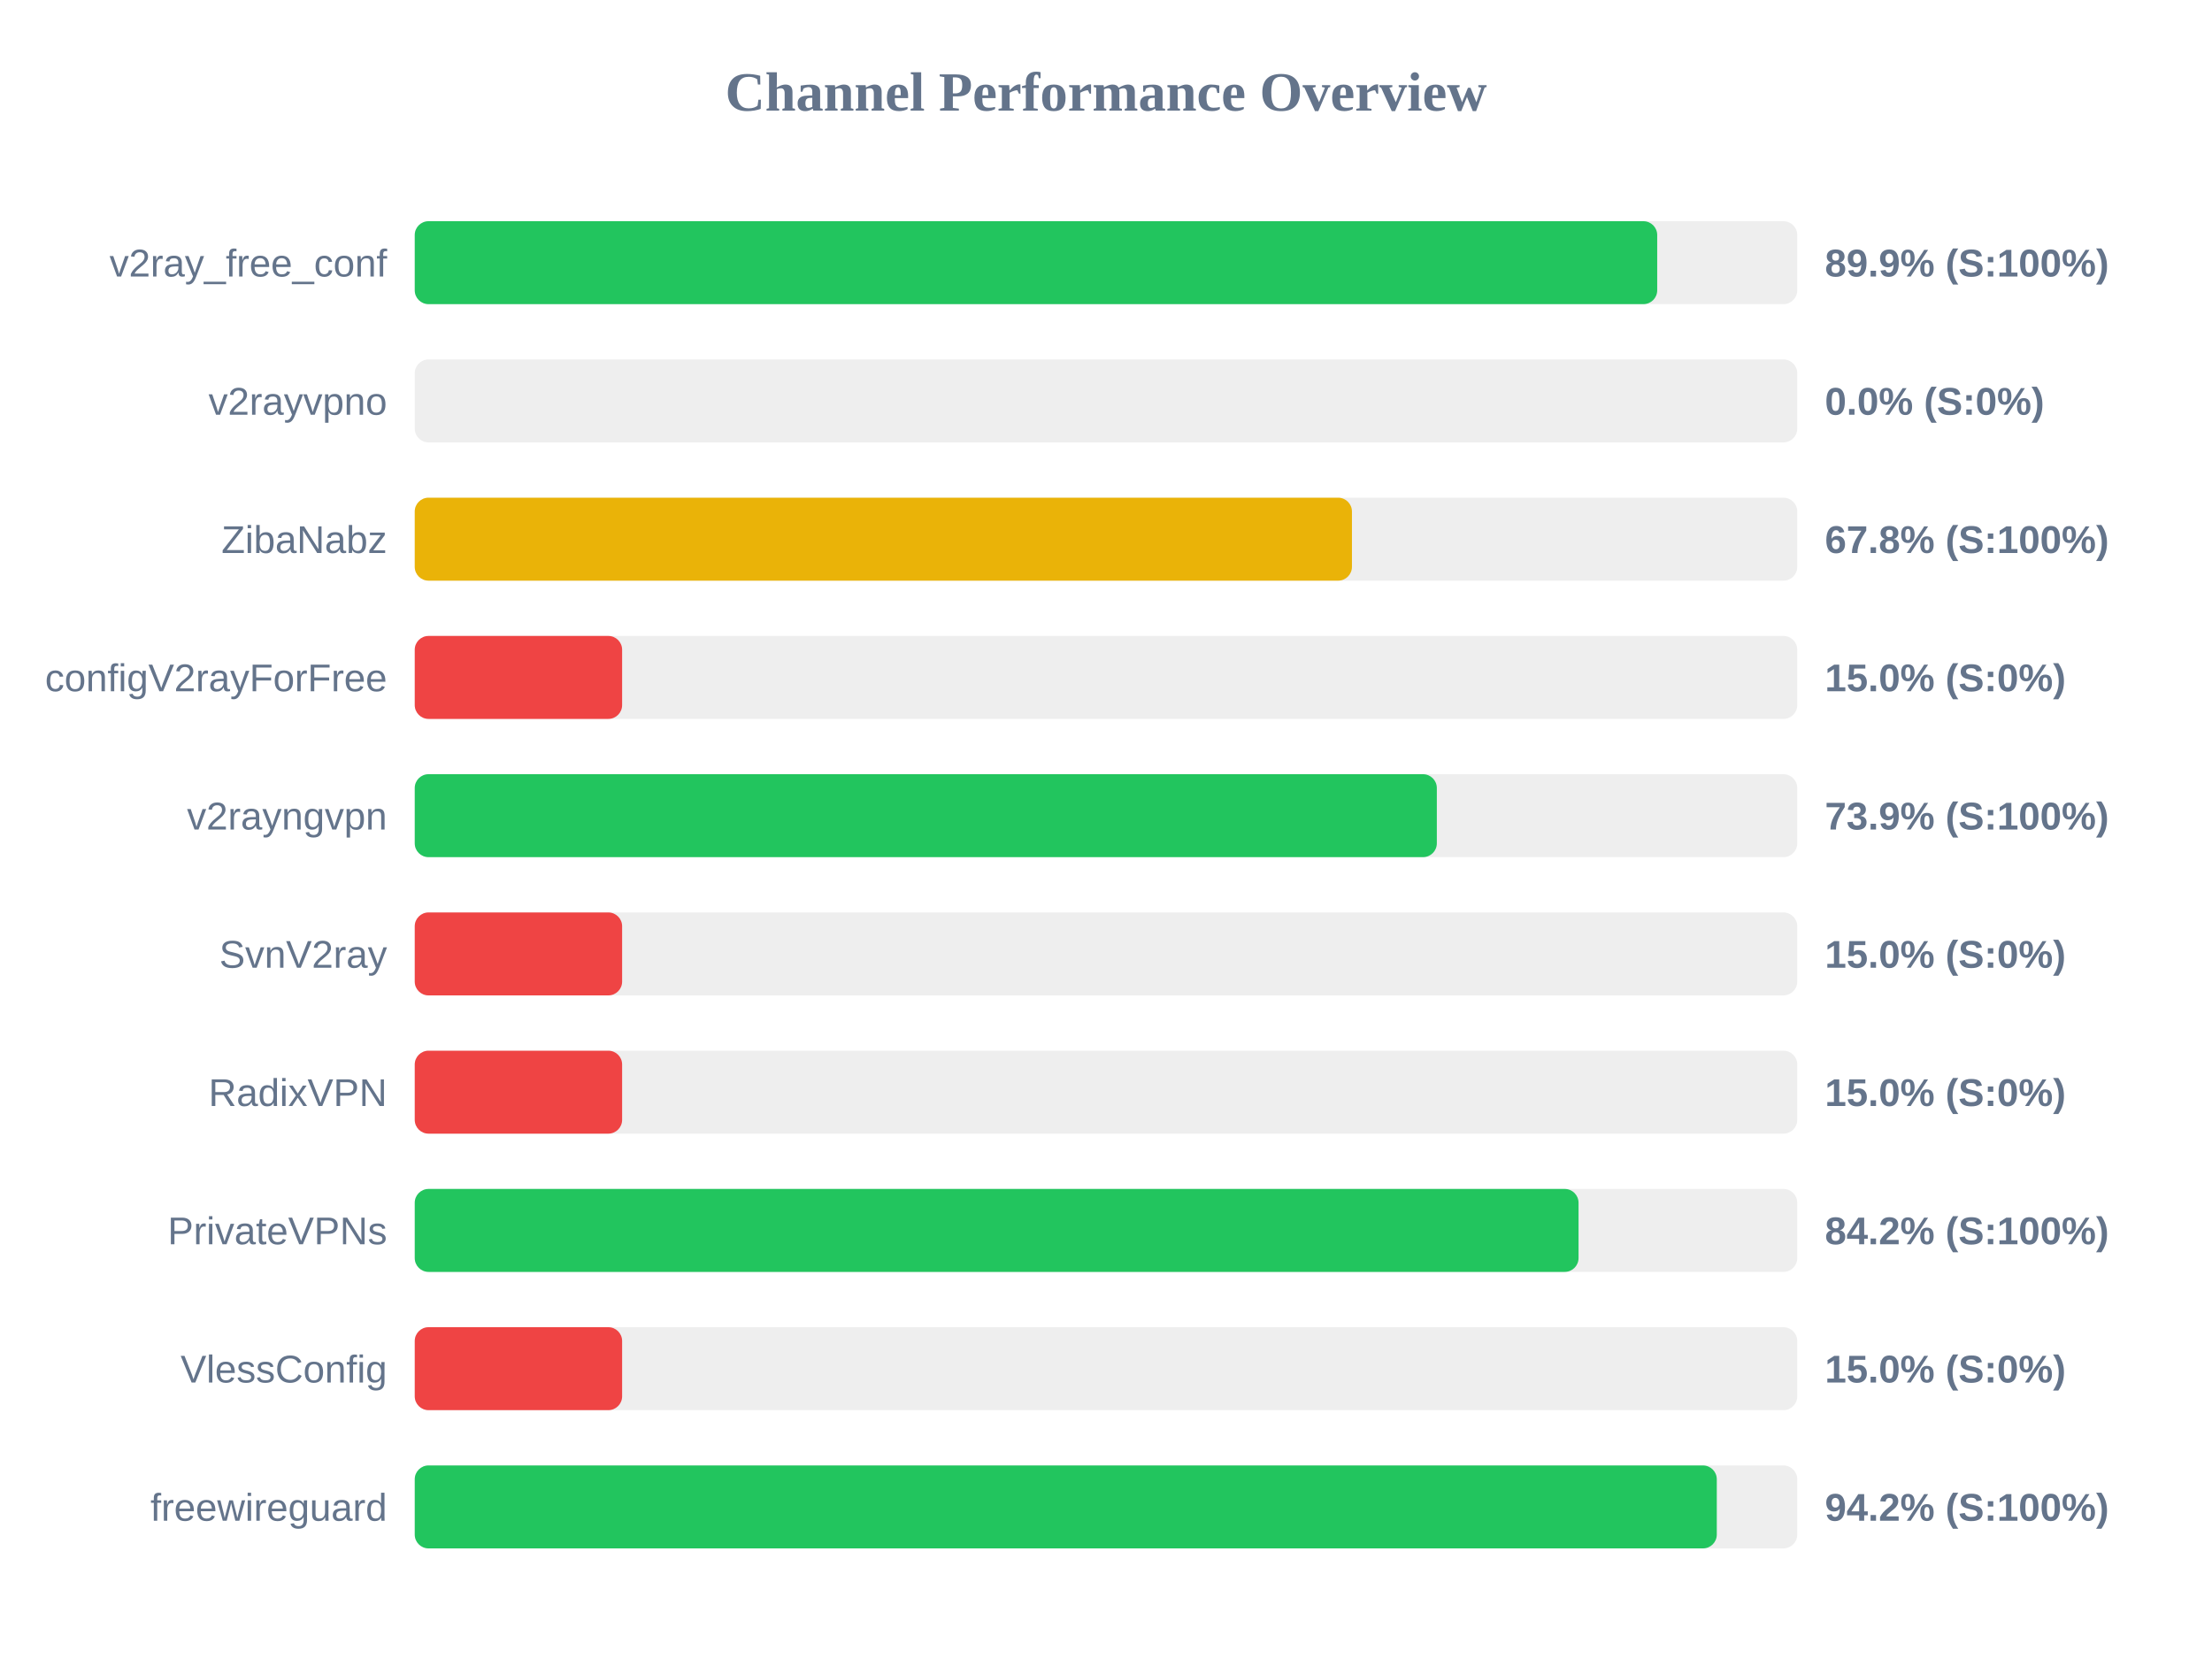
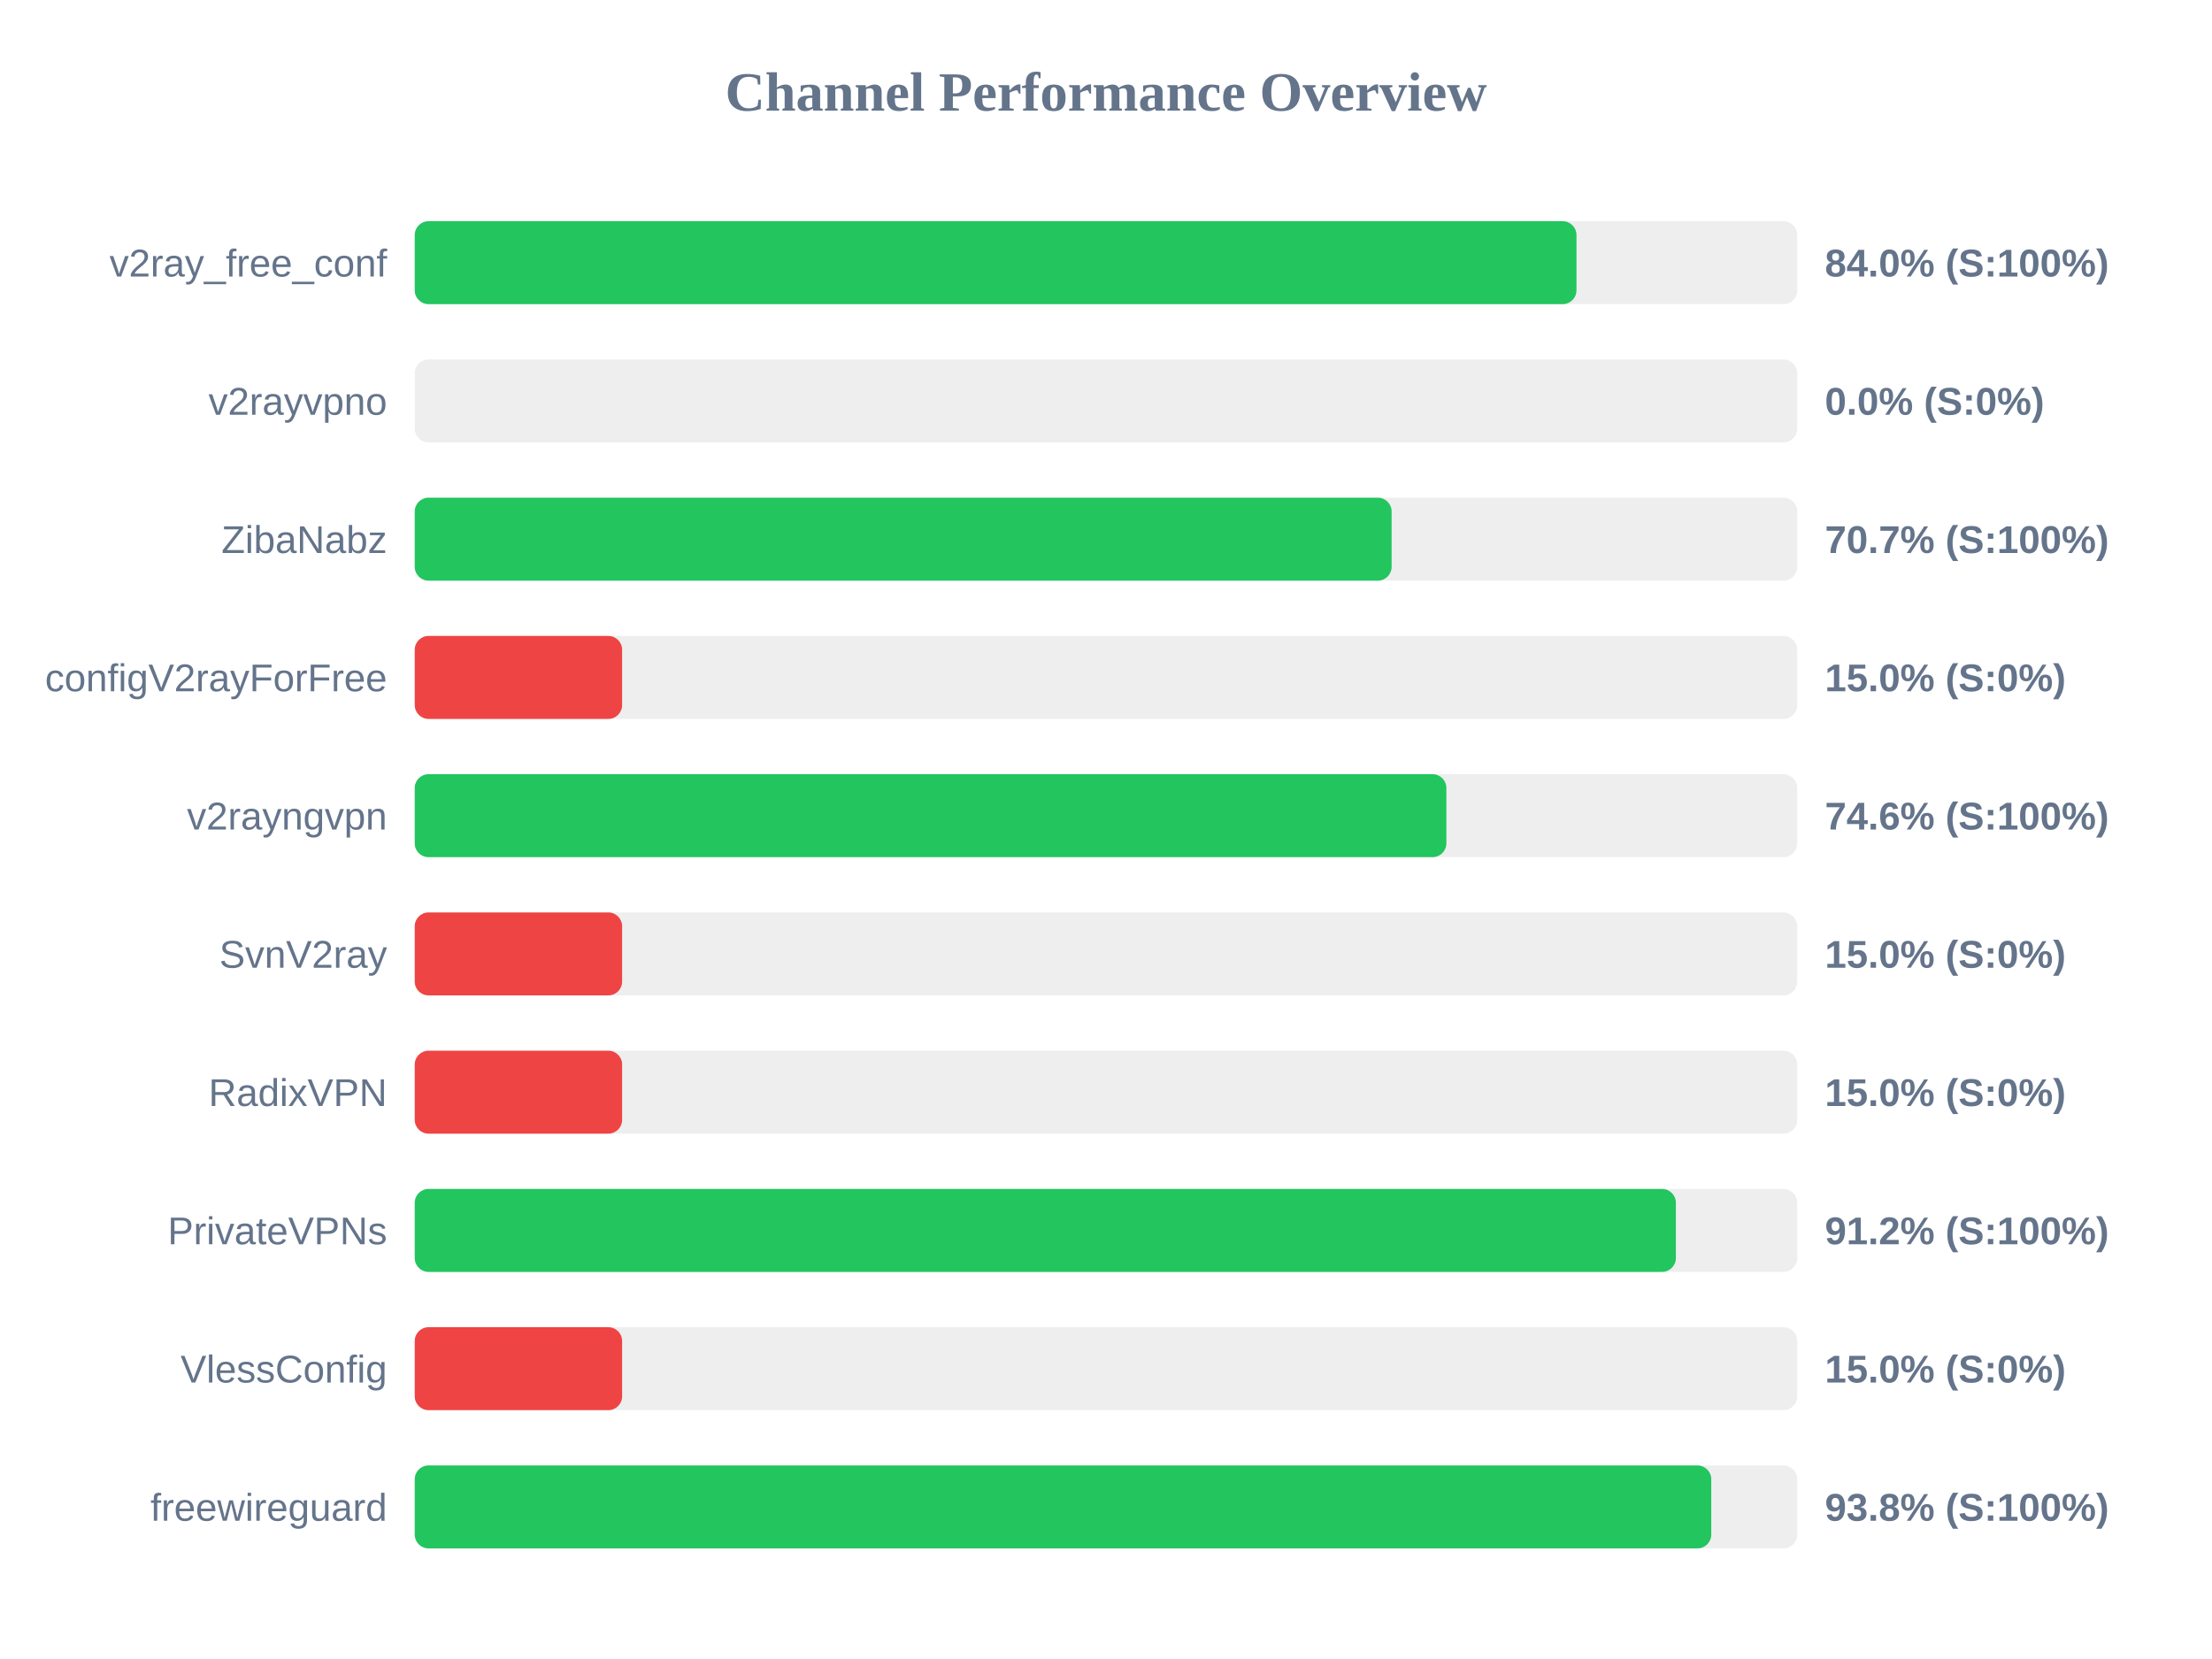
<svg xmlns="http://www.w3.org/2000/svg" width="800" height="600" version="1.1">
  <style>
        .row { font: 14px Arial; fill: #64748b; }
        .score { font: bold 14px Arial; fill: #64748b; }
    </style>
  <text x="400" y="40" text-anchor="middle" font-size="20px" font-weight="bold" fill="#64748b">Channel Performance Overview</text>
  <rect x="150" y="80" width="500" height="30" fill="#eee" rx="5" />
-   <rect x="150" y="80" width="449.35" height="30" fill="#22c55e" rx="5" />
+   <rect x="150" y="80" width="420.15" height="30" fill="#22c55e" rx="5" />
  <text x="140" y="100" text-anchor="end" class="row">v2ray_free_conf</text>
-   <text x="660" y="100" text-anchor="start" class="score">89.9% (S:100%)</text>
+   <text x="660" y="100" text-anchor="start" class="score">84.0% (S:100%)</text>
  <rect x="150" y="130" width="500" height="30" fill="#eee" rx="5" />
  <rect x="150" y="130" width="0.0" height="30" fill="#ef4444" rx="5" />
  <text x="140" y="150" text-anchor="end" class="row">v2rayvpno</text>
  <text x="660" y="150" text-anchor="start" class="score">0.0% (S:0%)</text>
  <rect x="150" y="180" width="500" height="30" fill="#eee" rx="5" />
-   <rect x="150" y="180" width="338.95" height="30" fill="#eab308" rx="5" />
+   <rect x="150" y="180" width="353.3" height="30" fill="#22c55e" rx="5" />
  <text x="140" y="200" text-anchor="end" class="row">ZibaNabz</text>
-   <text x="660" y="200" text-anchor="start" class="score">67.8% (S:100%)</text>
+   <text x="660" y="200" text-anchor="start" class="score">70.7% (S:100%)</text>
  <rect x="150" y="230" width="500" height="30" fill="#eee" rx="5" />
  <rect x="150" y="230" width="75.0" height="30" fill="#ef4444" rx="5" />
  <text x="140" y="250" text-anchor="end" class="row">configV2rayForFree</text>
  <text x="660" y="250" text-anchor="start" class="score">15.0% (S:0%)</text>
  <rect x="150" y="280" width="500" height="30" fill="#eee" rx="5" />
-   <rect x="150" y="280" width="369.65" height="30" fill="#22c55e" rx="5" />
+   <rect x="150" y="280" width="373.1" height="30" fill="#22c55e" rx="5" />
  <text x="140" y="300" text-anchor="end" class="row">v2rayngvpn</text>
-   <text x="660" y="300" text-anchor="start" class="score">73.9% (S:100%)</text>
+   <text x="660" y="300" text-anchor="start" class="score">74.6% (S:100%)</text>
  <rect x="150" y="330" width="500" height="30" fill="#eee" rx="5" />
  <rect x="150" y="330" width="75.0" height="30" fill="#ef4444" rx="5" />
  <text x="140" y="350" text-anchor="end" class="row">SvnV2ray</text>
  <text x="660" y="350" text-anchor="start" class="score">15.0% (S:0%)</text>
  <rect x="150" y="380" width="500" height="30" fill="#eee" rx="5" />
  <rect x="150" y="380" width="75.0" height="30" fill="#ef4444" rx="5" />
  <text x="140" y="400" text-anchor="end" class="row">RadixVPN</text>
  <text x="660" y="400" text-anchor="start" class="score">15.0% (S:0%)</text>
  <rect x="150" y="430" width="500" height="30" fill="#eee" rx="5" />
-   <rect x="150" y="430" width="420.9" height="30" fill="#22c55e" rx="5" />
+   <rect x="150" y="430" width="456.1" height="30" fill="#22c55e" rx="5" />
  <text x="140" y="450" text-anchor="end" class="row">PrivateVPNs</text>
-   <text x="660" y="450" text-anchor="start" class="score">84.2% (S:100%)</text>
+   <text x="660" y="450" text-anchor="start" class="score">91.2% (S:100%)</text>
  <rect x="150" y="480" width="500" height="30" fill="#eee" rx="5" />
  <rect x="150" y="480" width="75.0" height="30" fill="#ef4444" rx="5" />
  <text x="140" y="500" text-anchor="end" class="row">VlessConfig</text>
  <text x="660" y="500" text-anchor="start" class="score">15.0% (S:0%)</text>
  <rect x="150" y="530" width="500" height="30" fill="#eee" rx="5" />
-   <rect x="150" y="530" width="470.9" height="30" fill="#22c55e" rx="5" />
+   <rect x="150" y="530" width="468.9" height="30" fill="#22c55e" rx="5" />
  <text x="140" y="550" text-anchor="end" class="row">freewireguard</text>
-   <text x="660" y="550" text-anchor="start" class="score">94.2% (S:100%)</text>
+   <text x="660" y="550" text-anchor="start" class="score">93.8% (S:100%)</text>
</svg>
